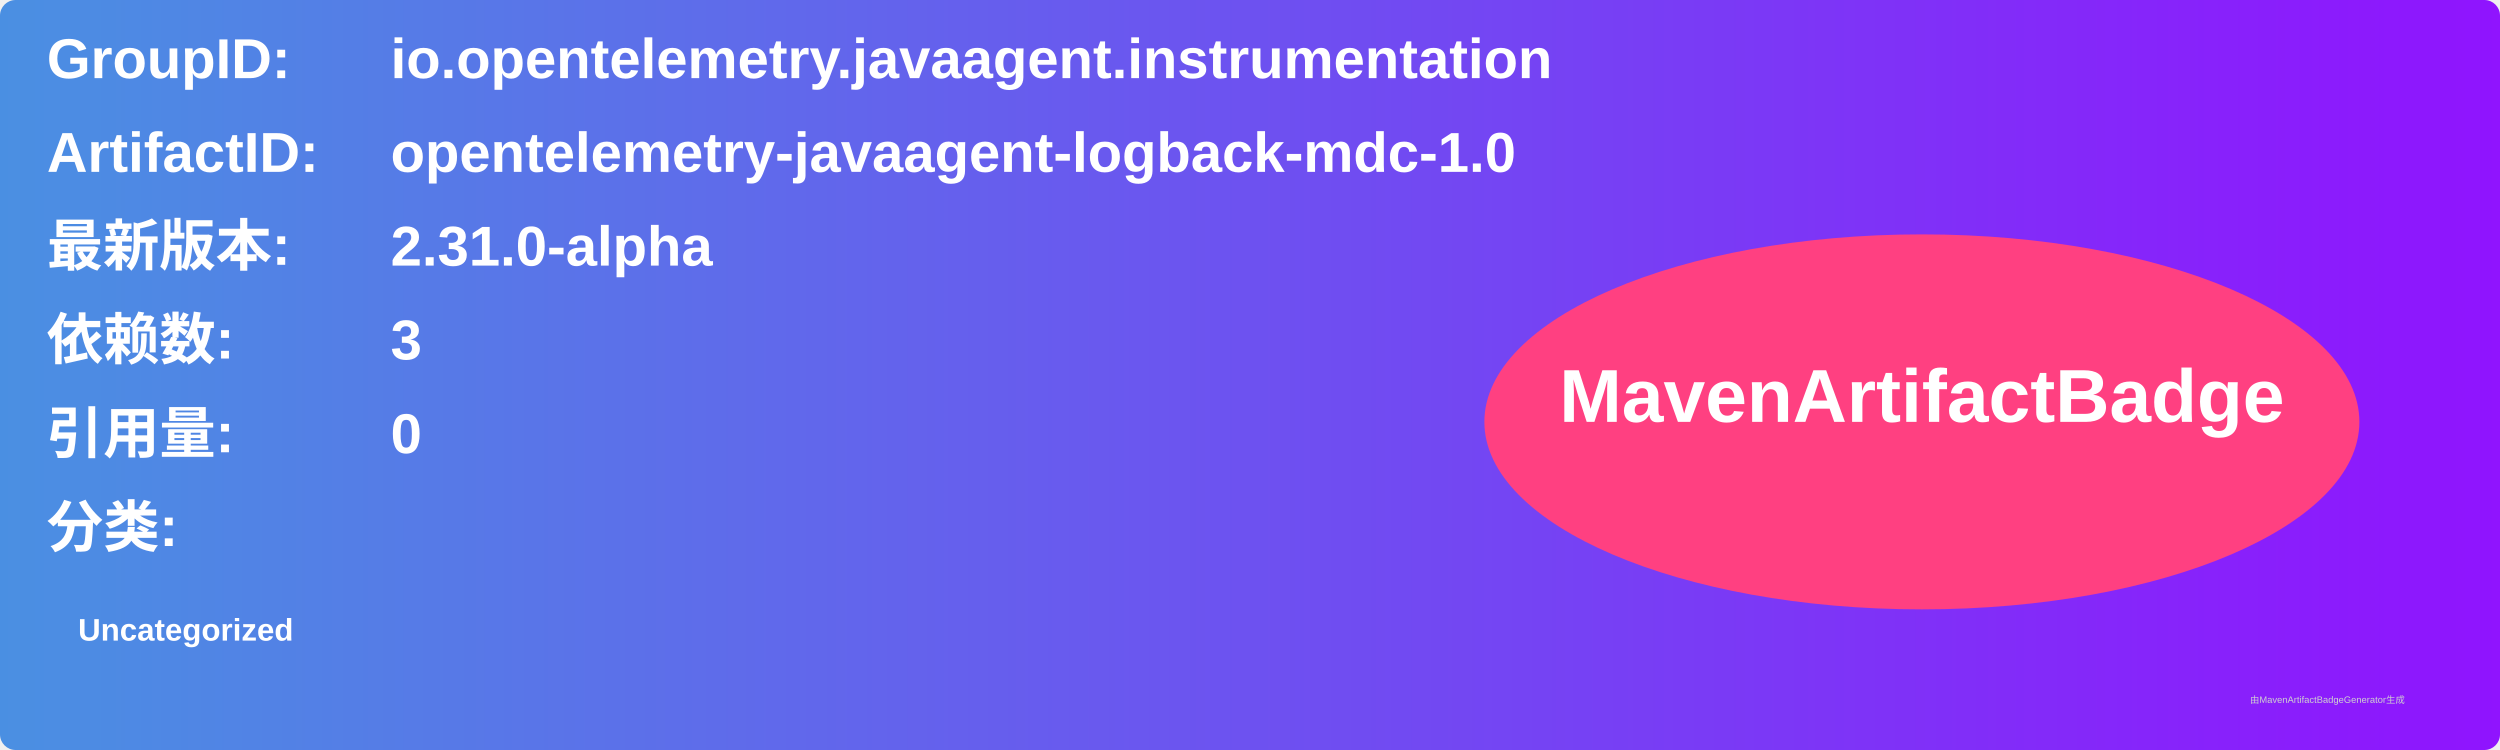
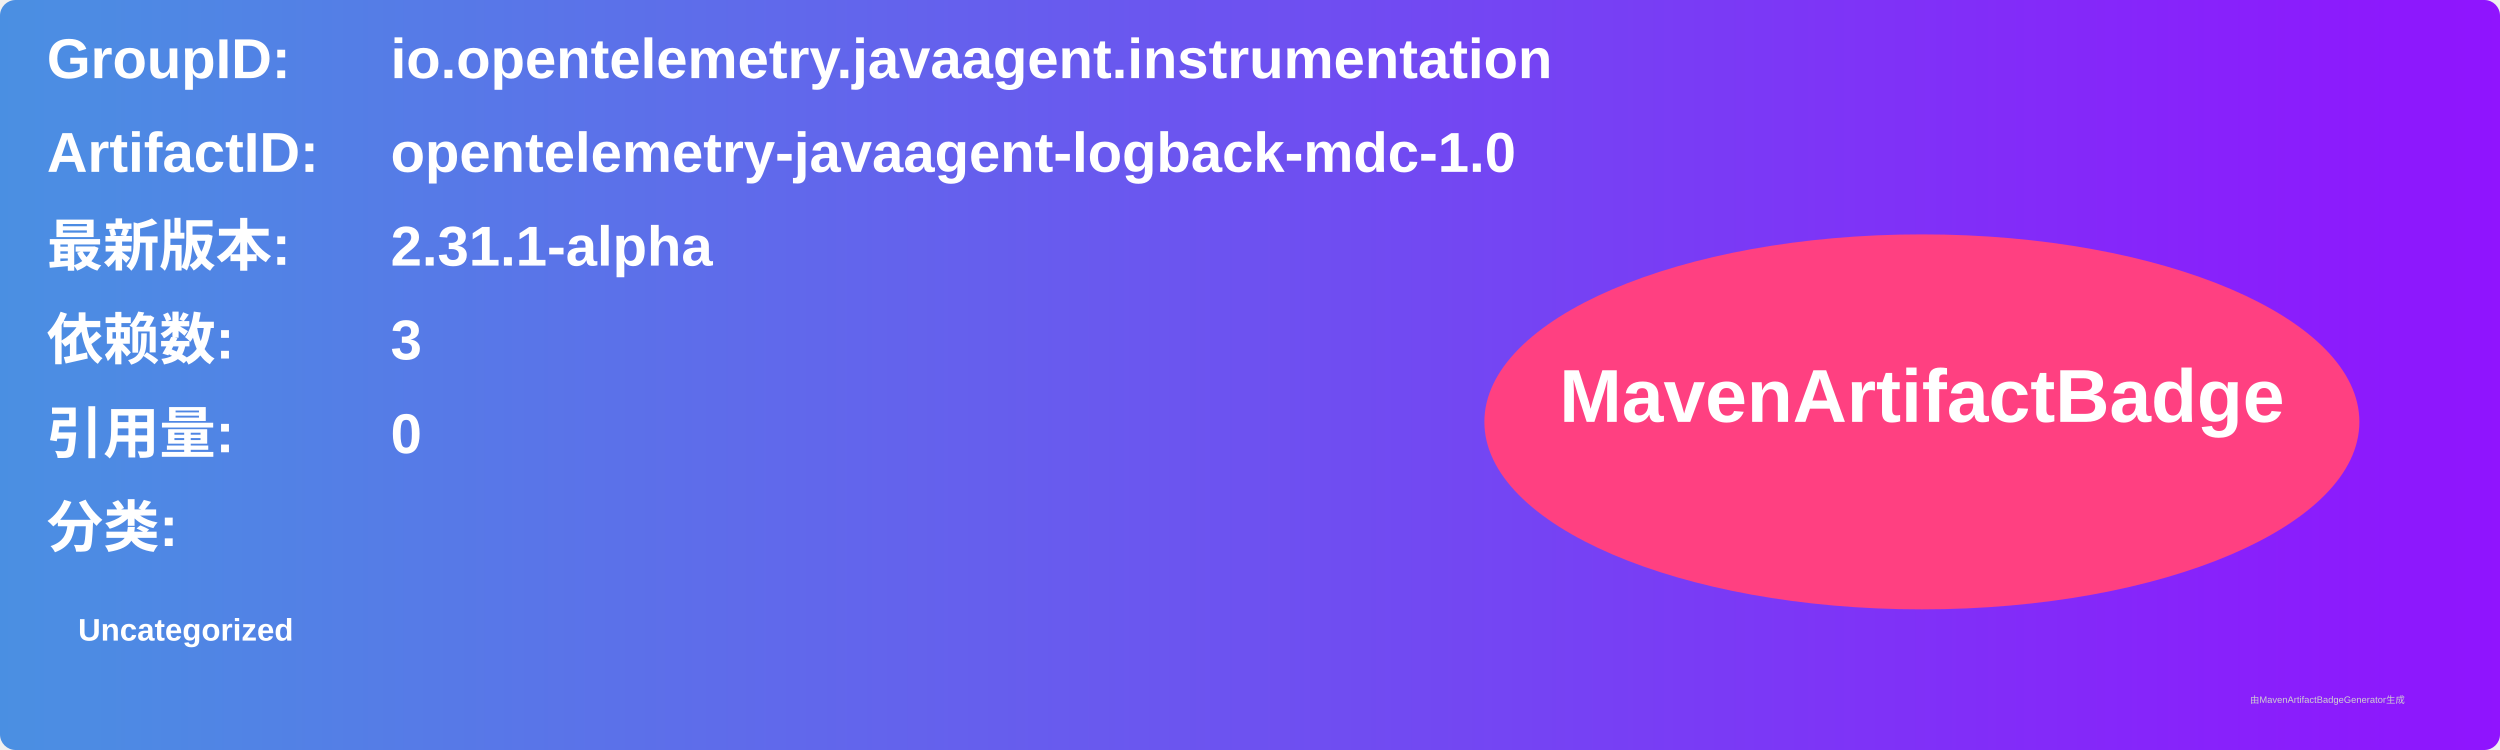
<svg xmlns="http://www.w3.org/2000/svg" width="800" height="240" viewBox="0 0 800 240">
  <linearGradient id="grad" x1="0%" y1="0%" x2="100%" y2="0%">
    <stop offset="0%" stop-color="#4a90e2" />
    <stop offset="100%" stop-color="#9013fe" />
  </linearGradient>
  <rect width="100%" height="100%" rx="5" ry="5" fill="url(#grad)" />
  <g transform="translate(15, 15)">
    <text x="0" y="10" font-family="Arial" font-size="18" fill="white" font-weight="bold" width="260">GroupID:</text>
    <text x="110" y="10" font-family="Arial" font-size="18" fill="white" font-weight="bold" width="460">io.opentelemetry.javaagent.instrumentation</text>
    <text x="0" y="40" font-family="Arial" font-size="18" fill="white" font-weight="bold" width="260">ArtifactID:</text>
    <text x="110" y="40" font-family="Arial" font-size="18" fill="white" font-weight="bold" width="460">opentelemetry-javaagent-logback-mdc-1.0</text>
    <text x="0" y="70" font-family="Arial" font-size="18" fill="white" font-weight="bold">最新版本:</text>
    <text x="110" y="70" font-family="Arial" font-size="18" fill="white" font-weight="bold">
-       <tspan font-weight="bold">2.31.0-alpha</tspan>
+       <tspan font-weight="bold">2.31.1-alpha</tspan>
    </text>
    <text x="0" y="100" font-family="Arial" font-size="18" fill="white" font-weight="bold">依赖数: </text>
    <text x="110" y="100" font-family="Arial" font-size="18" fill="white">
      <tspan font-weight="bold">3</tspan>
    </text>
    <text x="0" y="130" font-family="Arial" font-size="18" fill="white" font-weight="bold">引用量: </text>
    <text x="110" y="130" font-family="Arial" font-size="18" fill="white">
      <tspan font-weight="bold">0</tspan>
    </text>
    <text x="0" y="160" font-family="Arial" font-size="18" fill="white" font-weight="bold">分类:</text>
    <text x="10" y="190" font-family="Arial" font-size="10" fill="white">
      <tspan font-weight="bold">Uncategorized</tspan>
    </text>
    <ellipse cx="600" cy="120" rx="140" ry="60" fill="#ff4081" />
    <text x="600" y="120" text-anchor="middle" font-family="Arial" font-size="24" fill="white" font-weight="bold">MavenArtifactBadge</text>
  </g>
  <text x="720" y="225" font-family="Arial" font-size="3" fill="#d0d0d0">由MavenArtifactBadgeGenerator生成</text>
</svg>
